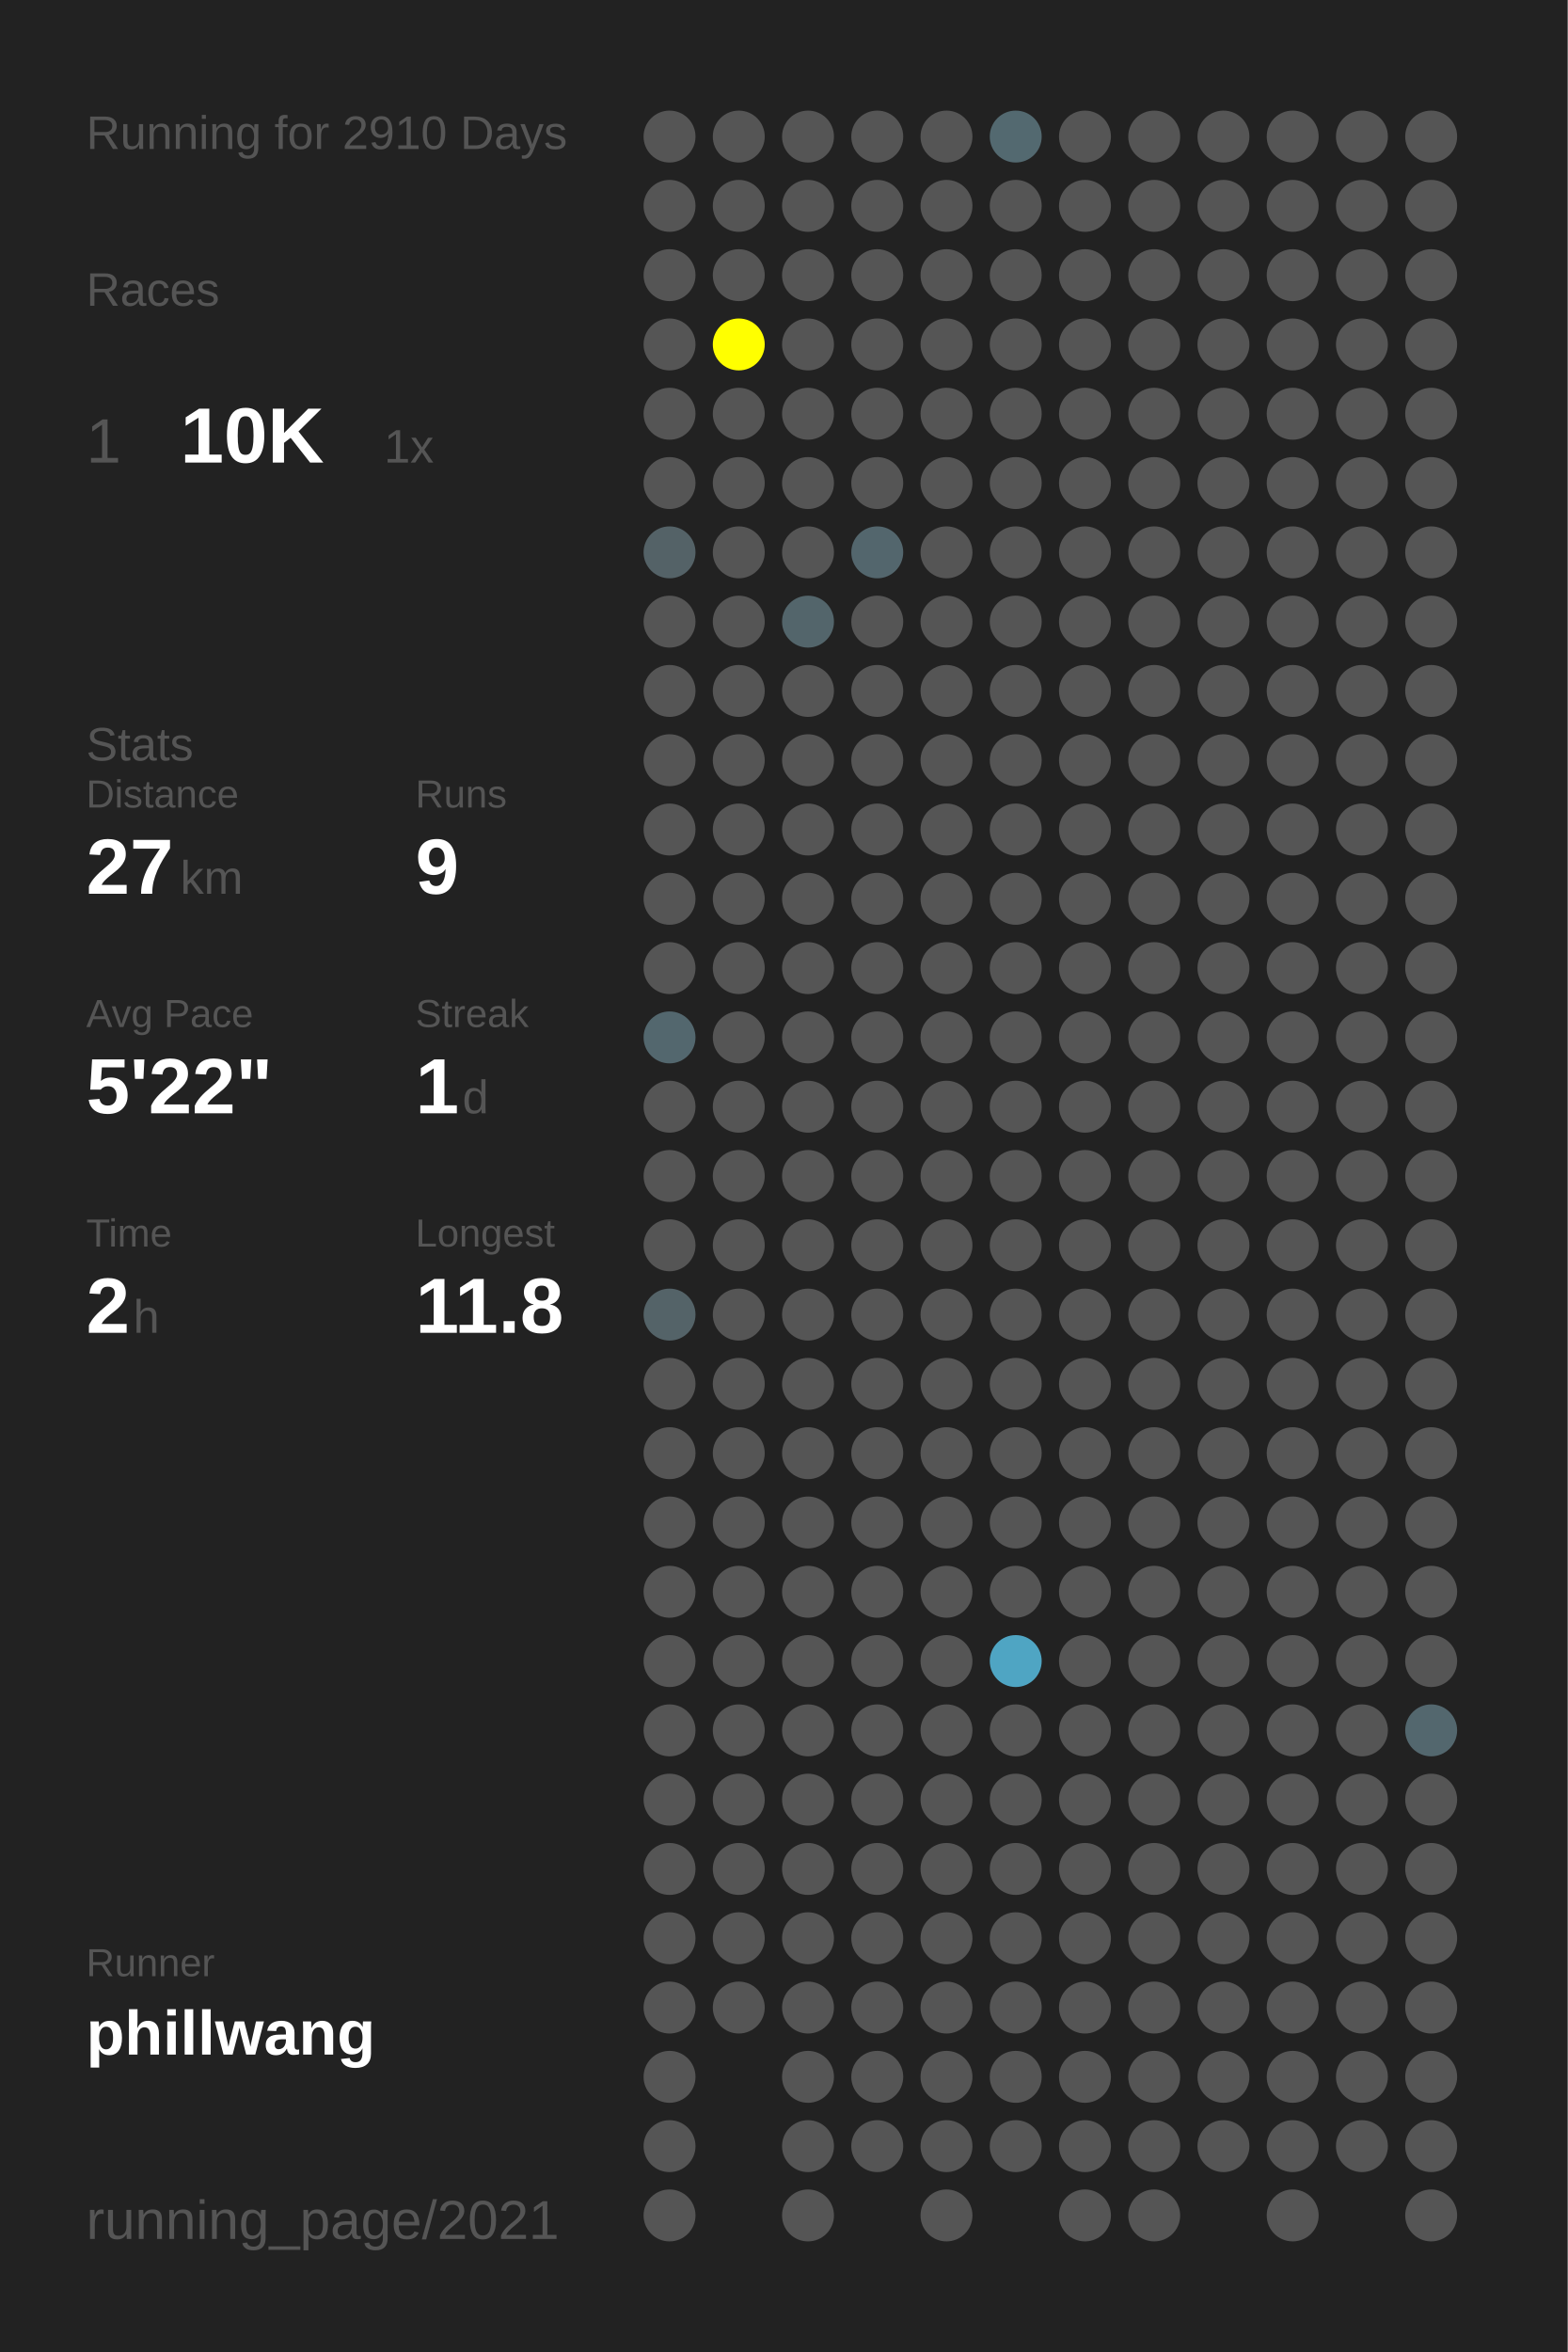
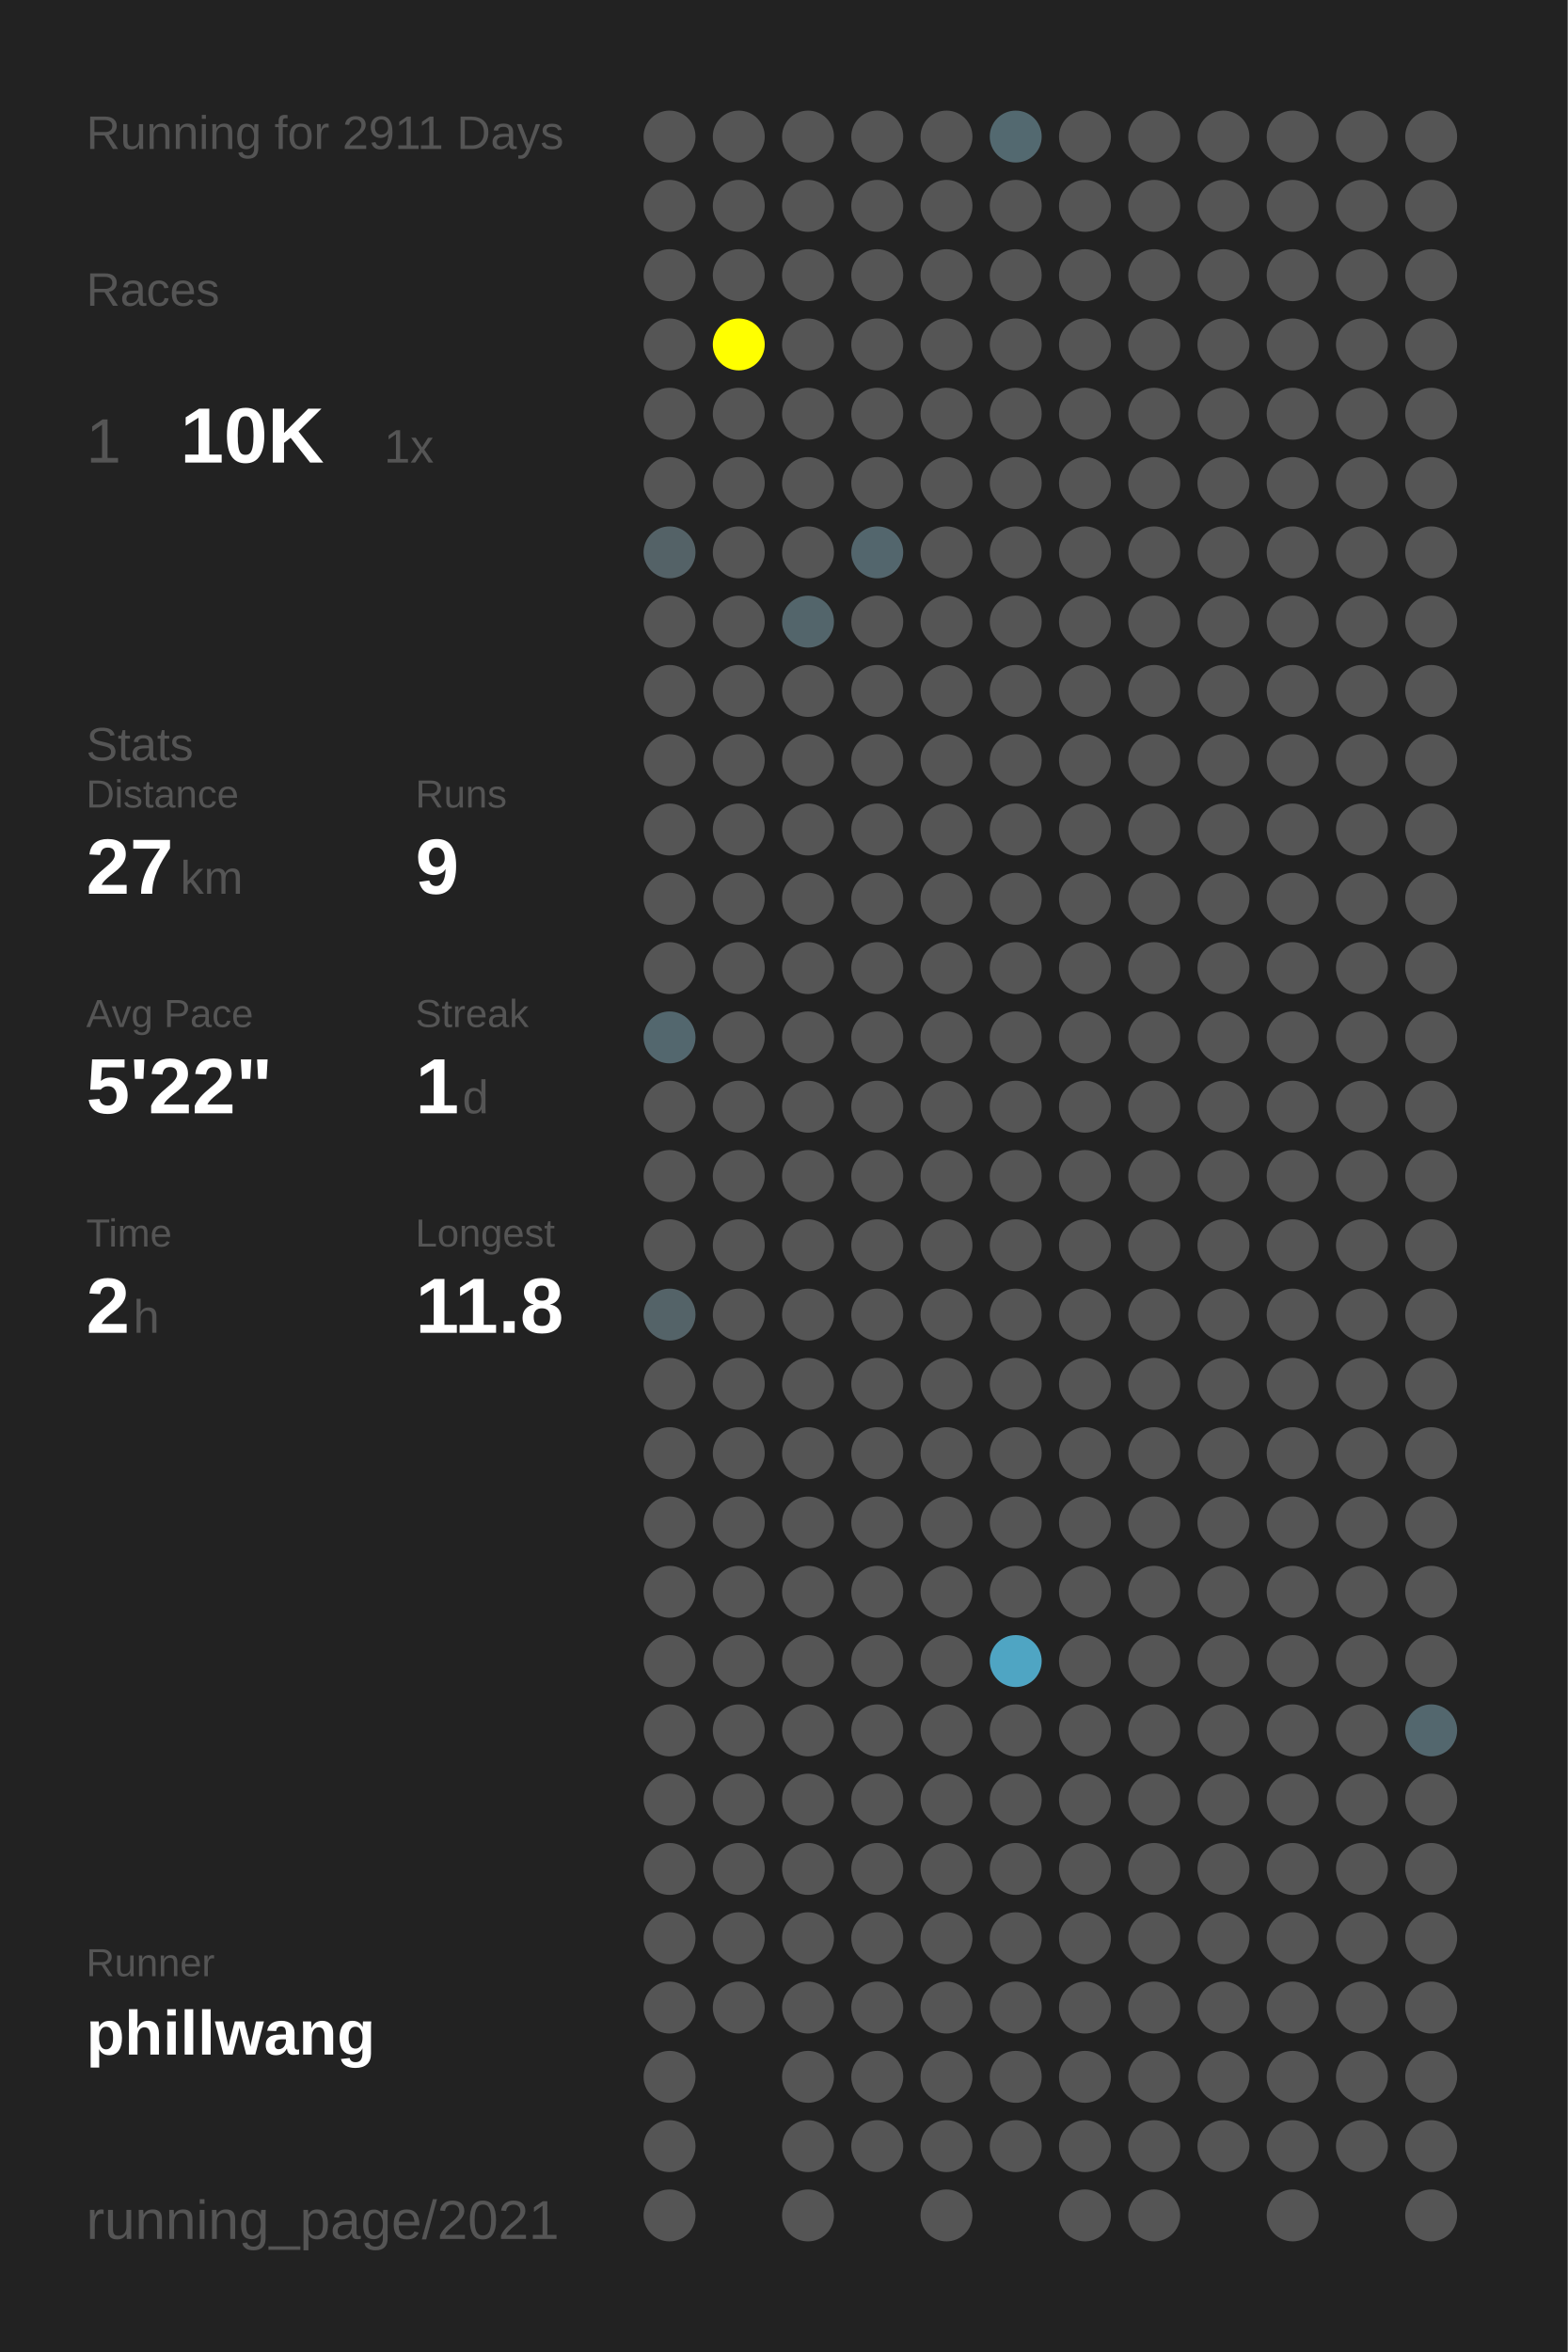
<svg xmlns="http://www.w3.org/2000/svg" baseProfile="full" height="300mm" version="1.1" viewBox="0,0,200,300" width="200mm">
  <defs />
  <rect fill="#222222" height="300" width="200" x="0" y="0" />
-   <text fill="#555555" style="font-size:6px; font-family:Arial;" x="11" y="19">Running for 2910 Days</text>
+   <text fill="#555555" style="font-size:6px; font-family:Arial;" x="11" y="19">Running for 2911 Days</text>
  <text fill="#555555" style="font-size:6px; font-family:Arial;" x="11" y="39">Races</text>
  <text fill="#555555" style="font-size:8px; font-family:Arial;" x="11" y="59">1</text>
  <text fill="#FFFFFF" style="font-size:10px; font-family:Arial; font-weight:bold;" x="23" y="59">10K</text>
  <text fill="#555555" style="font-size:6px; font-family:Arial;" x="49" y="59">1x</text>
  <text fill="#555555" style="font-size:6px; font-family:Arial;" x="11" y="97">Stats</text>
  <text fill="#555555" style="font-size:5px; font-family:Arial;" x="11" y="103">Distance</text>
  <text fill="#FFFFFF" style="font-size:10px; font-family:Arial; font-weight:bold;" x="11" y="114">27</text>
  <text fill="#555555" style="font-size:6px; font-family:Arial;" x="23" y="114">km</text>
  <text fill="#555555" style="font-size:5px; font-family:Arial;" x="53" y="103">Runs</text>
  <text fill="#FFFFFF" style="font-size:10px; font-family:Arial; font-weight:bold;" x="53" y="114">9</text>
  <text fill="#555555" style="font-size:5px; font-family:Arial;" x="11" y="131">Avg Pace</text>
  <text fill="#FFFFFF" style="font-size:10px; font-family:Arial; font-weight:bold;" x="11" y="142">5'22"</text>
  <text fill="#555555" style="font-size:5px; font-family:Arial;" x="53" y="131">Streak</text>
  <text fill="#FFFFFF" style="font-size:10px; font-family:Arial; font-weight:bold;" x="53" y="142">1</text>
  <text fill="#555555" style="font-size:6px; font-family:Arial;" x="59" y="142">d</text>
  <text fill="#555555" style="font-size:5px; font-family:Arial;" x="11" y="159">Time</text>
  <text fill="#FFFFFF" style="font-size:10px; font-family:Arial; font-weight:bold;" x="11" y="170">2</text>
  <text fill="#555555" style="font-size:6px; font-family:Arial;" x="17" y="170">h</text>
  <text fill="#555555" style="font-size:5px; font-family:Arial;" x="53" y="159">Longest</text>
  <text fill="#FFFFFF" style="font-size:10px; font-family:Arial; font-weight:bold;" x="53" y="170">11.8</text>
  <text fill="#555555" style="font-size:5px; font-family:Arial;" x="11" y="252.065">Runner</text>
  <text fill="#FFFFFF" style="font-size:8px; font-family:Arial; font-weight:bold;" x="11" y="262.065">phillwang</text>
  <text fill="#555555" style="font-size:7px; font-family:Arial;" x="11" y="285.581">running_page/2021</text>
  <circle cx="85.417" cy="17.419" fill="#555555" r="3.312" />
  <circle cx="85.417" cy="26.258" fill="#555555" r="3.312" />
  <circle cx="85.417" cy="35.097" fill="#555555" r="3.312" />
  <circle cx="85.417" cy="43.935" fill="#555555" r="3.312" />
  <circle cx="85.417" cy="52.774" fill="#555555" r="3.312" />
  <circle cx="85.417" cy="61.613" fill="#555555" r="3.312" />
  <circle cx="85.417" cy="70.452" fill="#546267" r="3.312" />
  <circle cx="85.417" cy="79.29" fill="#555555" r="3.312" />
  <circle cx="85.417" cy="88.129" fill="#555555" r="3.312" />
  <circle cx="85.417" cy="96.968" fill="#555555" r="3.312" />
  <circle cx="85.417" cy="105.806" fill="#555555" r="3.312" />
  <circle cx="85.417" cy="114.645" fill="#555555" r="3.312" />
  <circle cx="85.417" cy="123.484" fill="#555555" r="3.312" />
  <circle cx="85.417" cy="132.323" fill="#53676e" r="3.312" />
  <circle cx="85.417" cy="141.161" fill="#555555" r="3.312" />
  <circle cx="85.417" cy="150" fill="#555555" r="3.312" />
  <circle cx="85.417" cy="158.839" fill="#555555" r="3.312" />
  <circle cx="85.417" cy="167.677" fill="#546368" r="3.312" />
  <circle cx="85.417" cy="176.516" fill="#555555" r="3.312" />
  <circle cx="85.417" cy="185.355" fill="#555555" r="3.312" />
  <circle cx="85.417" cy="194.194" fill="#555555" r="3.312" />
  <circle cx="85.417" cy="203.032" fill="#555555" r="3.312" />
  <circle cx="85.417" cy="211.871" fill="#555555" r="3.312" />
  <circle cx="85.417" cy="220.71" fill="#555555" r="3.312" />
  <circle cx="85.417" cy="229.548" fill="#555555" r="3.312" />
  <circle cx="85.417" cy="238.387" fill="#555555" r="3.312" />
  <circle cx="85.417" cy="247.226" fill="#555555" r="3.312" />
  <circle cx="85.417" cy="256.065" fill="#555555" r="3.312" />
  <circle cx="85.417" cy="264.903" fill="#555555" r="3.312" />
  <circle cx="85.417" cy="273.742" fill="#555555" r="3.312" />
  <circle cx="85.417" cy="282.581" fill="#555555" r="3.312" />
  <circle cx="94.25" cy="17.419" fill="#555555" r="3.312" />
  <circle cx="94.25" cy="26.258" fill="#555555" r="3.312" />
  <circle cx="94.25" cy="35.097" fill="#555555" r="3.312" />
  <circle cx="94.25" cy="43.935" fill="#FFFF00" r="3.312" />
  <circle cx="94.25" cy="52.774" fill="#555555" r="3.312" />
  <circle cx="94.25" cy="61.613" fill="#555555" r="3.312" />
  <circle cx="94.25" cy="70.452" fill="#555555" r="3.312" />
  <circle cx="94.25" cy="79.29" fill="#555555" r="3.312" />
  <circle cx="94.25" cy="88.129" fill="#555555" r="3.312" />
  <circle cx="94.25" cy="96.968" fill="#555555" r="3.312" />
  <circle cx="94.25" cy="105.806" fill="#555555" r="3.312" />
  <circle cx="94.25" cy="114.645" fill="#555555" r="3.312" />
  <circle cx="94.25" cy="123.484" fill="#555555" r="3.312" />
  <circle cx="94.25" cy="132.323" fill="#555555" r="3.312" />
  <circle cx="94.25" cy="141.161" fill="#555555" r="3.312" />
  <circle cx="94.25" cy="150" fill="#555555" r="3.312" />
  <circle cx="94.25" cy="158.839" fill="#555555" r="3.312" />
  <circle cx="94.25" cy="167.677" fill="#555555" r="3.312" />
  <circle cx="94.25" cy="176.516" fill="#555555" r="3.312" />
  <circle cx="94.25" cy="185.355" fill="#555555" r="3.312" />
  <circle cx="94.25" cy="194.194" fill="#555555" r="3.312" />
  <circle cx="94.25" cy="203.032" fill="#555555" r="3.312" />
  <circle cx="94.25" cy="211.871" fill="#555555" r="3.312" />
  <circle cx="94.25" cy="220.71" fill="#555555" r="3.312" />
  <circle cx="94.25" cy="229.548" fill="#555555" r="3.312" />
  <circle cx="94.25" cy="238.387" fill="#555555" r="3.312" />
  <circle cx="94.25" cy="247.226" fill="#555555" r="3.312" />
  <circle cx="94.25" cy="256.065" fill="#555555" r="3.312" />
  <circle cx="103.083" cy="17.419" fill="#555555" r="3.312" />
  <circle cx="103.083" cy="26.258" fill="#555555" r="3.312" />
  <circle cx="103.083" cy="35.097" fill="#555555" r="3.312" />
  <circle cx="103.083" cy="43.935" fill="#555555" r="3.312" />
  <circle cx="103.083" cy="52.774" fill="#555555" r="3.312" />
  <circle cx="103.083" cy="61.613" fill="#555555" r="3.312" />
  <circle cx="103.083" cy="70.452" fill="#555555" r="3.312" />
  <circle cx="103.083" cy="79.29" fill="#53656b" r="3.312" />
  <circle cx="103.083" cy="88.129" fill="#555555" r="3.312" />
  <circle cx="103.083" cy="96.968" fill="#555555" r="3.312" />
  <circle cx="103.083" cy="105.806" fill="#555555" r="3.312" />
  <circle cx="103.083" cy="114.645" fill="#555555" r="3.312" />
  <circle cx="103.083" cy="123.484" fill="#555555" r="3.312" />
  <circle cx="103.083" cy="132.323" fill="#555555" r="3.312" />
  <circle cx="103.083" cy="141.161" fill="#555555" r="3.312" />
  <circle cx="103.083" cy="150" fill="#555555" r="3.312" />
  <circle cx="103.083" cy="158.839" fill="#555555" r="3.312" />
  <circle cx="103.083" cy="167.677" fill="#555555" r="3.312" />
  <circle cx="103.083" cy="176.516" fill="#555555" r="3.312" />
  <circle cx="103.083" cy="185.355" fill="#555555" r="3.312" />
  <circle cx="103.083" cy="194.194" fill="#555555" r="3.312" />
  <circle cx="103.083" cy="203.032" fill="#555555" r="3.312" />
  <circle cx="103.083" cy="211.871" fill="#555555" r="3.312" />
  <circle cx="103.083" cy="220.71" fill="#555555" r="3.312" />
  <circle cx="103.083" cy="229.548" fill="#555555" r="3.312" />
  <circle cx="103.083" cy="238.387" fill="#555555" r="3.312" />
  <circle cx="103.083" cy="247.226" fill="#555555" r="3.312" />
  <circle cx="103.083" cy="256.065" fill="#555555" r="3.312" />
  <circle cx="103.083" cy="264.903" fill="#555555" r="3.312" />
  <circle cx="103.083" cy="273.742" fill="#555555" r="3.312" />
  <circle cx="103.083" cy="282.581" fill="#555555" r="3.312" />
  <circle cx="111.917" cy="17.419" fill="#555555" r="3.312" />
  <circle cx="111.917" cy="26.258" fill="#555555" r="3.312" />
  <circle cx="111.917" cy="35.097" fill="#555555" r="3.312" />
  <circle cx="111.917" cy="43.935" fill="#555555" r="3.312" />
  <circle cx="111.917" cy="52.774" fill="#555555" r="3.312" />
  <circle cx="111.917" cy="61.613" fill="#555555" r="3.312" />
  <circle cx="111.917" cy="70.452" fill="#53666d" r="3.312" />
  <circle cx="111.917" cy="79.29" fill="#555555" r="3.312" />
  <circle cx="111.917" cy="88.129" fill="#555555" r="3.312" />
  <circle cx="111.917" cy="96.968" fill="#555555" r="3.312" />
  <circle cx="111.917" cy="105.806" fill="#555555" r="3.312" />
  <circle cx="111.917" cy="114.645" fill="#555555" r="3.312" />
  <circle cx="111.917" cy="123.484" fill="#555555" r="3.312" />
  <circle cx="111.917" cy="132.323" fill="#555555" r="3.312" />
  <circle cx="111.917" cy="141.161" fill="#555555" r="3.312" />
  <circle cx="111.917" cy="150" fill="#555555" r="3.312" />
  <circle cx="111.917" cy="158.839" fill="#555555" r="3.312" />
  <circle cx="111.917" cy="167.677" fill="#555555" r="3.312" />
  <circle cx="111.917" cy="176.516" fill="#555555" r="3.312" />
  <circle cx="111.917" cy="185.355" fill="#555555" r="3.312" />
  <circle cx="111.917" cy="194.194" fill="#555555" r="3.312" />
  <circle cx="111.917" cy="203.032" fill="#555555" r="3.312" />
  <circle cx="111.917" cy="211.871" fill="#555555" r="3.312" />
  <circle cx="111.917" cy="220.71" fill="#555555" r="3.312" />
  <circle cx="111.917" cy="229.548" fill="#555555" r="3.312" />
  <circle cx="111.917" cy="238.387" fill="#555555" r="3.312" />
  <circle cx="111.917" cy="247.226" fill="#555555" r="3.312" />
  <circle cx="111.917" cy="256.065" fill="#555555" r="3.312" />
  <circle cx="111.917" cy="264.903" fill="#555555" r="3.312" />
  <circle cx="111.917" cy="273.742" fill="#555555" r="3.312" />
  <circle cx="120.75" cy="17.419" fill="#555555" r="3.312" />
  <circle cx="120.75" cy="26.258" fill="#555555" r="3.312" />
  <circle cx="120.75" cy="35.097" fill="#555555" r="3.312" />
  <circle cx="120.75" cy="43.935" fill="#555555" r="3.312" />
  <circle cx="120.75" cy="52.774" fill="#555555" r="3.312" />
  <circle cx="120.75" cy="61.613" fill="#555555" r="3.312" />
  <circle cx="120.75" cy="70.452" fill="#555555" r="3.312" />
  <circle cx="120.75" cy="79.29" fill="#555555" r="3.312" />
  <circle cx="120.75" cy="88.129" fill="#555555" r="3.312" />
  <circle cx="120.75" cy="96.968" fill="#555555" r="3.312" />
  <circle cx="120.75" cy="105.806" fill="#555555" r="3.312" />
  <circle cx="120.75" cy="114.645" fill="#555555" r="3.312" />
  <circle cx="120.75" cy="123.484" fill="#555555" r="3.312" />
  <circle cx="120.75" cy="132.323" fill="#555555" r="3.312" />
  <circle cx="120.75" cy="141.161" fill="#555555" r="3.312" />
  <circle cx="120.75" cy="150" fill="#555555" r="3.312" />
  <circle cx="120.75" cy="158.839" fill="#555555" r="3.312" />
  <circle cx="120.75" cy="167.677" fill="#555555" r="3.312" />
  <circle cx="120.75" cy="176.516" fill="#555555" r="3.312" />
  <circle cx="120.75" cy="185.355" fill="#555555" r="3.312" />
  <circle cx="120.75" cy="194.194" fill="#555555" r="3.312" />
  <circle cx="120.75" cy="203.032" fill="#555555" r="3.312" />
  <circle cx="120.75" cy="211.871" fill="#555555" r="3.312" />
  <circle cx="120.75" cy="220.71" fill="#555555" r="3.312" />
  <circle cx="120.75" cy="229.548" fill="#555555" r="3.312" />
  <circle cx="120.75" cy="238.387" fill="#555555" r="3.312" />
  <circle cx="120.75" cy="247.226" fill="#555555" r="3.312" />
  <circle cx="120.75" cy="256.065" fill="#555555" r="3.312" />
  <circle cx="120.75" cy="264.903" fill="#555555" r="3.312" />
  <circle cx="120.75" cy="273.742" fill="#555555" r="3.312" />
  <circle cx="120.75" cy="282.581" fill="#555555" r="3.312" />
  <circle cx="129.583" cy="17.419" fill="#536970" r="3.312" />
  <circle cx="129.583" cy="26.258" fill="#555555" r="3.312" />
  <circle cx="129.583" cy="35.097" fill="#555555" r="3.312" />
  <circle cx="129.583" cy="43.935" fill="#555555" r="3.312" />
  <circle cx="129.583" cy="52.774" fill="#555555" r="3.312" />
  <circle cx="129.583" cy="61.613" fill="#555555" r="3.312" />
  <circle cx="129.583" cy="70.452" fill="#555555" r="3.312" />
  <circle cx="129.583" cy="79.29" fill="#555555" r="3.312" />
  <circle cx="129.583" cy="88.129" fill="#555555" r="3.312" />
  <circle cx="129.583" cy="96.968" fill="#555555" r="3.312" />
  <circle cx="129.583" cy="105.806" fill="#555555" r="3.312" />
  <circle cx="129.583" cy="114.645" fill="#555555" r="3.312" />
  <circle cx="129.583" cy="123.484" fill="#555555" r="3.312" />
  <circle cx="129.583" cy="132.323" fill="#555555" r="3.312" />
  <circle cx="129.583" cy="141.161" fill="#555555" r="3.312" />
  <circle cx="129.583" cy="150" fill="#555555" r="3.312" />
  <circle cx="129.583" cy="158.839" fill="#555555" r="3.312" />
  <circle cx="129.583" cy="167.677" fill="#555555" r="3.312" />
  <circle cx="129.583" cy="176.516" fill="#555555" r="3.312" />
  <circle cx="129.583" cy="185.355" fill="#555555" r="3.312" />
  <circle cx="129.583" cy="194.194" fill="#555555" r="3.312" />
  <circle cx="129.583" cy="203.032" fill="#555555" r="3.312" />
  <circle cx="129.583" cy="211.871" fill="#4fa5c3" r="3.312" />
  <circle cx="129.583" cy="220.71" fill="#555555" r="3.312" />
  <circle cx="129.583" cy="229.548" fill="#555555" r="3.312" />
  <circle cx="129.583" cy="238.387" fill="#555555" r="3.312" />
  <circle cx="129.583" cy="247.226" fill="#555555" r="3.312" />
  <circle cx="129.583" cy="256.065" fill="#555555" r="3.312" />
  <circle cx="129.583" cy="264.903" fill="#555555" r="3.312" />
  <circle cx="129.583" cy="273.742" fill="#555555" r="3.312" />
  <circle cx="138.417" cy="17.419" fill="#555555" r="3.312" />
  <circle cx="138.417" cy="26.258" fill="#555555" r="3.312" />
  <circle cx="138.417" cy="35.097" fill="#555555" r="3.312" />
  <circle cx="138.417" cy="43.935" fill="#555555" r="3.312" />
  <circle cx="138.417" cy="52.774" fill="#555555" r="3.312" />
  <circle cx="138.417" cy="61.613" fill="#555555" r="3.312" />
  <circle cx="138.417" cy="70.452" fill="#555555" r="3.312" />
  <circle cx="138.417" cy="79.29" fill="#555555" r="3.312" />
  <circle cx="138.417" cy="88.129" fill="#555555" r="3.312" />
  <circle cx="138.417" cy="96.968" fill="#555555" r="3.312" />
  <circle cx="138.417" cy="105.806" fill="#555555" r="3.312" />
  <circle cx="138.417" cy="114.645" fill="#555555" r="3.312" />
  <circle cx="138.417" cy="123.484" fill="#555555" r="3.312" />
  <circle cx="138.417" cy="132.323" fill="#555555" r="3.312" />
  <circle cx="138.417" cy="141.161" fill="#555555" r="3.312" />
  <circle cx="138.417" cy="150" fill="#555555" r="3.312" />
  <circle cx="138.417" cy="158.839" fill="#555555" r="3.312" />
  <circle cx="138.417" cy="167.677" fill="#555555" r="3.312" />
  <circle cx="138.417" cy="176.516" fill="#555555" r="3.312" />
  <circle cx="138.417" cy="185.355" fill="#555555" r="3.312" />
  <circle cx="138.417" cy="194.194" fill="#555555" r="3.312" />
  <circle cx="138.417" cy="203.032" fill="#555555" r="3.312" />
  <circle cx="138.417" cy="211.871" fill="#555555" r="3.312" />
  <circle cx="138.417" cy="220.71" fill="#555555" r="3.312" />
  <circle cx="138.417" cy="229.548" fill="#555555" r="3.312" />
  <circle cx="138.417" cy="238.387" fill="#555555" r="3.312" />
  <circle cx="138.417" cy="247.226" fill="#555555" r="3.312" />
  <circle cx="138.417" cy="256.065" fill="#555555" r="3.312" />
  <circle cx="138.417" cy="264.903" fill="#555555" r="3.312" />
  <circle cx="138.417" cy="273.742" fill="#555555" r="3.312" />
  <circle cx="138.417" cy="282.581" fill="#555555" r="3.312" />
  <circle cx="147.25" cy="17.419" fill="#555555" r="3.312" />
  <circle cx="147.25" cy="26.258" fill="#555555" r="3.312" />
  <circle cx="147.25" cy="35.097" fill="#555555" r="3.312" />
  <circle cx="147.25" cy="43.935" fill="#555555" r="3.312" />
  <circle cx="147.25" cy="52.774" fill="#555555" r="3.312" />
  <circle cx="147.25" cy="61.613" fill="#555555" r="3.312" />
  <circle cx="147.25" cy="70.452" fill="#555555" r="3.312" />
  <circle cx="147.25" cy="79.29" fill="#555555" r="3.312" />
  <circle cx="147.25" cy="88.129" fill="#555555" r="3.312" />
  <circle cx="147.25" cy="96.968" fill="#555555" r="3.312" />
  <circle cx="147.25" cy="105.806" fill="#555555" r="3.312" />
  <circle cx="147.25" cy="114.645" fill="#555555" r="3.312" />
  <circle cx="147.25" cy="123.484" fill="#555555" r="3.312" />
  <circle cx="147.25" cy="132.323" fill="#555555" r="3.312" />
  <circle cx="147.25" cy="141.161" fill="#555555" r="3.312" />
  <circle cx="147.25" cy="150" fill="#555555" r="3.312" />
  <circle cx="147.25" cy="158.839" fill="#555555" r="3.312" />
  <circle cx="147.25" cy="167.677" fill="#555555" r="3.312" />
  <circle cx="147.25" cy="176.516" fill="#555555" r="3.312" />
  <circle cx="147.25" cy="185.355" fill="#555555" r="3.312" />
  <circle cx="147.25" cy="194.194" fill="#555555" r="3.312" />
  <circle cx="147.25" cy="203.032" fill="#555555" r="3.312" />
  <circle cx="147.25" cy="211.871" fill="#555555" r="3.312" />
  <circle cx="147.25" cy="220.71" fill="#555555" r="3.312" />
  <circle cx="147.25" cy="229.548" fill="#555555" r="3.312" />
  <circle cx="147.25" cy="238.387" fill="#555555" r="3.312" />
  <circle cx="147.25" cy="247.226" fill="#555555" r="3.312" />
  <circle cx="147.25" cy="256.065" fill="#555555" r="3.312" />
  <circle cx="147.25" cy="264.903" fill="#555555" r="3.312" />
  <circle cx="147.25" cy="273.742" fill="#555555" r="3.312" />
  <circle cx="147.25" cy="282.581" fill="#555555" r="3.312" />
  <circle cx="156.083" cy="17.419" fill="#555555" r="3.312" />
  <circle cx="156.083" cy="26.258" fill="#555555" r="3.312" />
  <circle cx="156.083" cy="35.097" fill="#555555" r="3.312" />
  <circle cx="156.083" cy="43.935" fill="#555555" r="3.312" />
  <circle cx="156.083" cy="52.774" fill="#555555" r="3.312" />
  <circle cx="156.083" cy="61.613" fill="#555555" r="3.312" />
  <circle cx="156.083" cy="70.452" fill="#555555" r="3.312" />
  <circle cx="156.083" cy="79.29" fill="#555555" r="3.312" />
  <circle cx="156.083" cy="88.129" fill="#555555" r="3.312" />
  <circle cx="156.083" cy="96.968" fill="#555555" r="3.312" />
  <circle cx="156.083" cy="105.806" fill="#555555" r="3.312" />
  <circle cx="156.083" cy="114.645" fill="#555555" r="3.312" />
  <circle cx="156.083" cy="123.484" fill="#555555" r="3.312" />
  <circle cx="156.083" cy="132.323" fill="#555555" r="3.312" />
  <circle cx="156.083" cy="141.161" fill="#555555" r="3.312" />
  <circle cx="156.083" cy="150" fill="#555555" r="3.312" />
  <circle cx="156.083" cy="158.839" fill="#555555" r="3.312" />
  <circle cx="156.083" cy="167.677" fill="#555555" r="3.312" />
  <circle cx="156.083" cy="176.516" fill="#555555" r="3.312" />
  <circle cx="156.083" cy="185.355" fill="#555555" r="3.312" />
  <circle cx="156.083" cy="194.194" fill="#555555" r="3.312" />
  <circle cx="156.083" cy="203.032" fill="#555555" r="3.312" />
  <circle cx="156.083" cy="211.871" fill="#555555" r="3.312" />
  <circle cx="156.083" cy="220.71" fill="#555555" r="3.312" />
  <circle cx="156.083" cy="229.548" fill="#555555" r="3.312" />
  <circle cx="156.083" cy="238.387" fill="#555555" r="3.312" />
  <circle cx="156.083" cy="247.226" fill="#555555" r="3.312" />
  <circle cx="156.083" cy="256.065" fill="#555555" r="3.312" />
  <circle cx="156.083" cy="264.903" fill="#555555" r="3.312" />
  <circle cx="156.083" cy="273.742" fill="#555555" r="3.312" />
  <circle cx="164.917" cy="17.419" fill="#555555" r="3.312" />
  <circle cx="164.917" cy="26.258" fill="#555555" r="3.312" />
  <circle cx="164.917" cy="35.097" fill="#555555" r="3.312" />
  <circle cx="164.917" cy="43.935" fill="#555555" r="3.312" />
  <circle cx="164.917" cy="52.774" fill="#555555" r="3.312" />
  <circle cx="164.917" cy="61.613" fill="#555555" r="3.312" />
  <circle cx="164.917" cy="70.452" fill="#555555" r="3.312" />
  <circle cx="164.917" cy="79.29" fill="#555555" r="3.312" />
  <circle cx="164.917" cy="88.129" fill="#555555" r="3.312" />
  <circle cx="164.917" cy="96.968" fill="#555555" r="3.312" />
  <circle cx="164.917" cy="105.806" fill="#555555" r="3.312" />
  <circle cx="164.917" cy="114.645" fill="#555555" r="3.312" />
  <circle cx="164.917" cy="123.484" fill="#555555" r="3.312" />
  <circle cx="164.917" cy="132.323" fill="#555555" r="3.312" />
  <circle cx="164.917" cy="141.161" fill="#555555" r="3.312" />
  <circle cx="164.917" cy="150" fill="#555555" r="3.312" />
  <circle cx="164.917" cy="158.839" fill="#555555" r="3.312" />
  <circle cx="164.917" cy="167.677" fill="#555555" r="3.312" />
  <circle cx="164.917" cy="176.516" fill="#555555" r="3.312" />
  <circle cx="164.917" cy="185.355" fill="#555555" r="3.312" />
  <circle cx="164.917" cy="194.194" fill="#555555" r="3.312" />
  <circle cx="164.917" cy="203.032" fill="#555555" r="3.312" />
  <circle cx="164.917" cy="211.871" fill="#555555" r="3.312" />
  <circle cx="164.917" cy="220.71" fill="#555555" r="3.312" />
  <circle cx="164.917" cy="229.548" fill="#555555" r="3.312" />
  <circle cx="164.917" cy="238.387" fill="#555555" r="3.312" />
  <circle cx="164.917" cy="247.226" fill="#555555" r="3.312" />
  <circle cx="164.917" cy="256.065" fill="#555555" r="3.312" />
  <circle cx="164.917" cy="264.903" fill="#555555" r="3.312" />
  <circle cx="164.917" cy="273.742" fill="#555555" r="3.312" />
  <circle cx="164.917" cy="282.581" fill="#555555" r="3.312" />
  <circle cx="173.75" cy="17.419" fill="#555555" r="3.312" />
  <circle cx="173.75" cy="26.258" fill="#555555" r="3.312" />
  <circle cx="173.75" cy="35.097" fill="#555555" r="3.312" />
  <circle cx="173.75" cy="43.935" fill="#555555" r="3.312" />
  <circle cx="173.75" cy="52.774" fill="#555555" r="3.312" />
  <circle cx="173.75" cy="61.613" fill="#555555" r="3.312" />
  <circle cx="173.75" cy="70.452" fill="#555555" r="3.312" />
  <circle cx="173.75" cy="79.29" fill="#555555" r="3.312" />
  <circle cx="173.75" cy="88.129" fill="#555555" r="3.312" />
  <circle cx="173.75" cy="96.968" fill="#555555" r="3.312" />
  <circle cx="173.75" cy="105.806" fill="#555555" r="3.312" />
  <circle cx="173.75" cy="114.645" fill="#555555" r="3.312" />
  <circle cx="173.75" cy="123.484" fill="#555555" r="3.312" />
  <circle cx="173.75" cy="132.323" fill="#555555" r="3.312" />
  <circle cx="173.75" cy="141.161" fill="#555555" r="3.312" />
  <circle cx="173.75" cy="150" fill="#555555" r="3.312" />
  <circle cx="173.75" cy="158.839" fill="#555555" r="3.312" />
  <circle cx="173.75" cy="167.677" fill="#555555" r="3.312" />
  <circle cx="173.75" cy="176.516" fill="#555555" r="3.312" />
  <circle cx="173.75" cy="185.355" fill="#555555" r="3.312" />
  <circle cx="173.75" cy="194.194" fill="#555555" r="3.312" />
  <circle cx="173.75" cy="203.032" fill="#555555" r="3.312" />
  <circle cx="173.75" cy="211.871" fill="#555555" r="3.312" />
  <circle cx="173.75" cy="220.71" fill="#555555" r="3.312" />
  <circle cx="173.75" cy="229.548" fill="#555555" r="3.312" />
  <circle cx="173.75" cy="238.387" fill="#555555" r="3.312" />
  <circle cx="173.75" cy="247.226" fill="#555555" r="3.312" />
  <circle cx="173.75" cy="256.065" fill="#555555" r="3.312" />
  <circle cx="173.75" cy="264.903" fill="#555555" r="3.312" />
  <circle cx="173.75" cy="273.742" fill="#555555" r="3.312" />
  <circle cx="182.583" cy="17.419" fill="#555555" r="3.312" />
  <circle cx="182.583" cy="26.258" fill="#555555" r="3.312" />
  <circle cx="182.583" cy="35.097" fill="#555555" r="3.312" />
  <circle cx="182.583" cy="43.935" fill="#555555" r="3.312" />
  <circle cx="182.583" cy="52.774" fill="#555555" r="3.312" />
  <circle cx="182.583" cy="61.613" fill="#555555" r="3.312" />
  <circle cx="182.583" cy="70.452" fill="#555555" r="3.312" />
  <circle cx="182.583" cy="79.29" fill="#555555" r="3.312" />
  <circle cx="182.583" cy="88.129" fill="#555555" r="3.312" />
  <circle cx="182.583" cy="96.968" fill="#555555" r="3.312" />
  <circle cx="182.583" cy="105.806" fill="#555555" r="3.312" />
  <circle cx="182.583" cy="114.645" fill="#555555" r="3.312" />
  <circle cx="182.583" cy="123.484" fill="#555555" r="3.312" />
  <circle cx="182.583" cy="132.323" fill="#555555" r="3.312" />
  <circle cx="182.583" cy="141.161" fill="#555555" r="3.312" />
  <circle cx="182.583" cy="150" fill="#555555" r="3.312" />
  <circle cx="182.583" cy="158.839" fill="#555555" r="3.312" />
  <circle cx="182.583" cy="167.677" fill="#555555" r="3.312" />
  <circle cx="182.583" cy="176.516" fill="#555555" r="3.312" />
  <circle cx="182.583" cy="185.355" fill="#555555" r="3.312" />
  <circle cx="182.583" cy="194.194" fill="#555555" r="3.312" />
  <circle cx="182.583" cy="203.032" fill="#555555" r="3.312" />
  <circle cx="182.583" cy="211.871" fill="#555555" r="3.312" />
  <circle cx="182.583" cy="220.71" fill="#53676e" r="3.312" />
  <circle cx="182.583" cy="229.548" fill="#555555" r="3.312" />
  <circle cx="182.583" cy="238.387" fill="#555555" r="3.312" />
  <circle cx="182.583" cy="247.226" fill="#555555" r="3.312" />
  <circle cx="182.583" cy="256.065" fill="#555555" r="3.312" />
  <circle cx="182.583" cy="264.903" fill="#555555" r="3.312" />
  <circle cx="182.583" cy="273.742" fill="#555555" r="3.312" />
  <circle cx="182.583" cy="282.581" fill="#555555" r="3.312" />
</svg>
